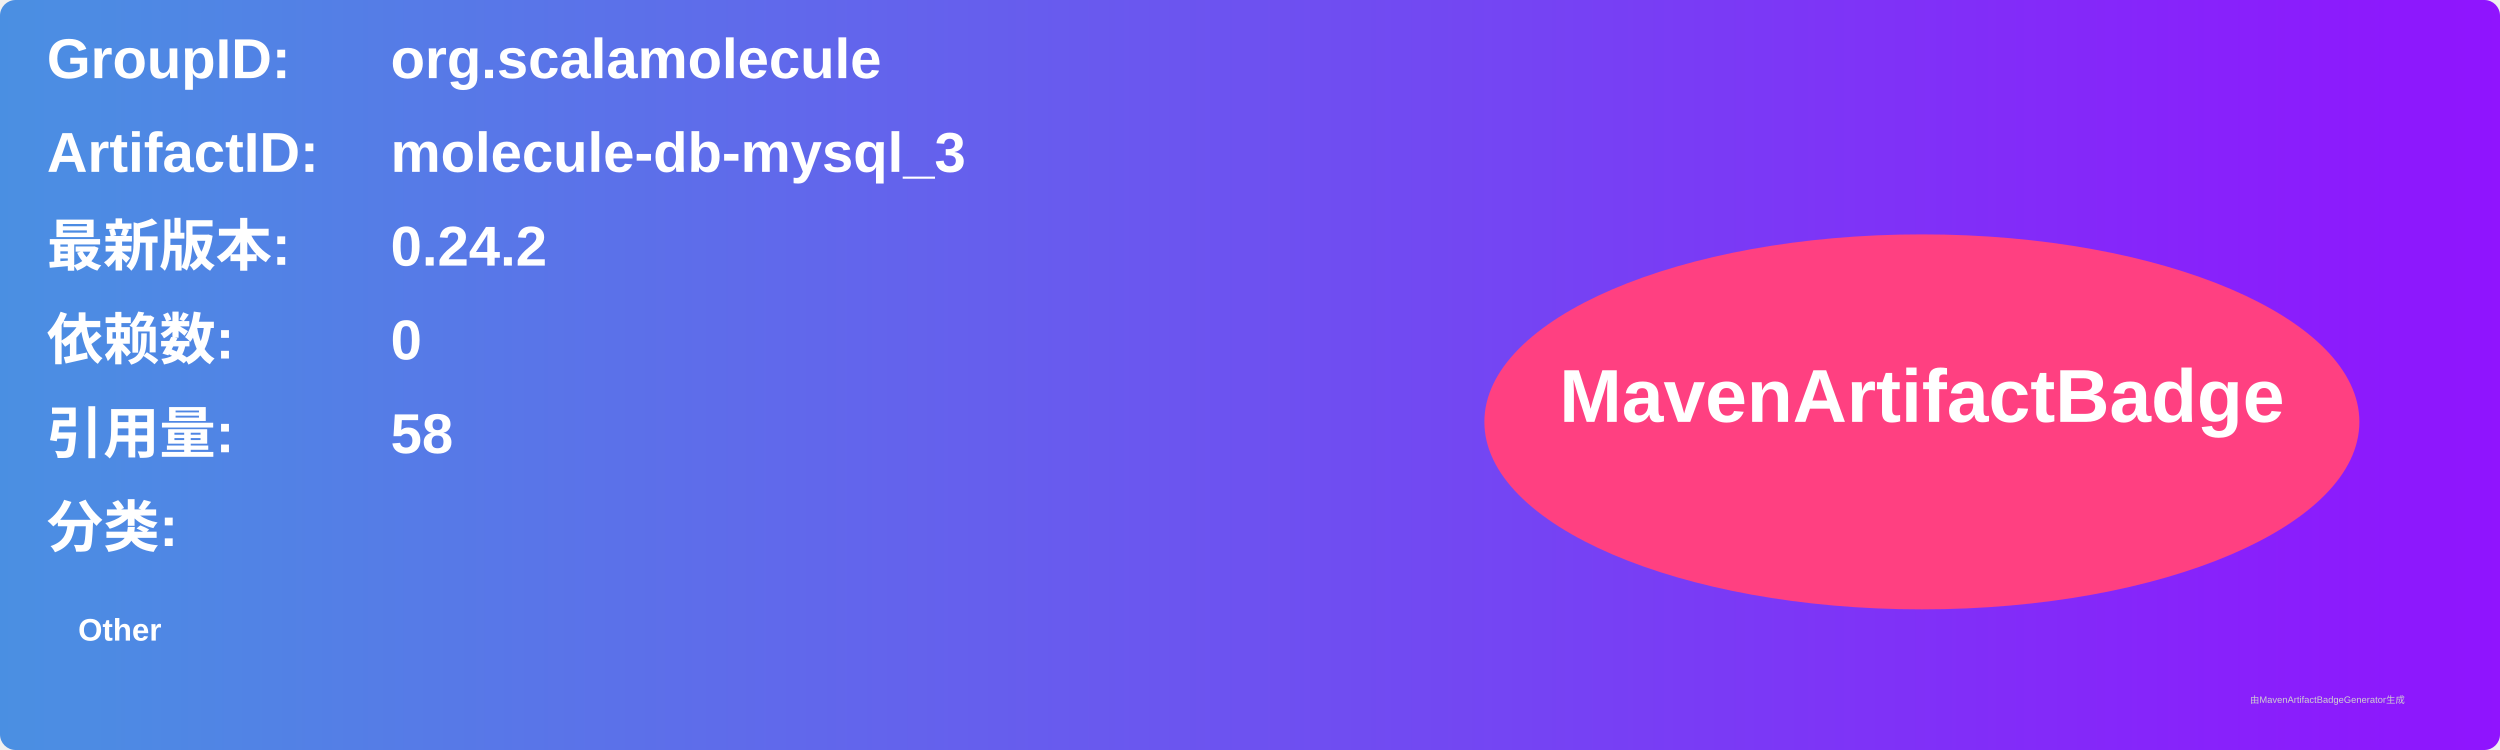
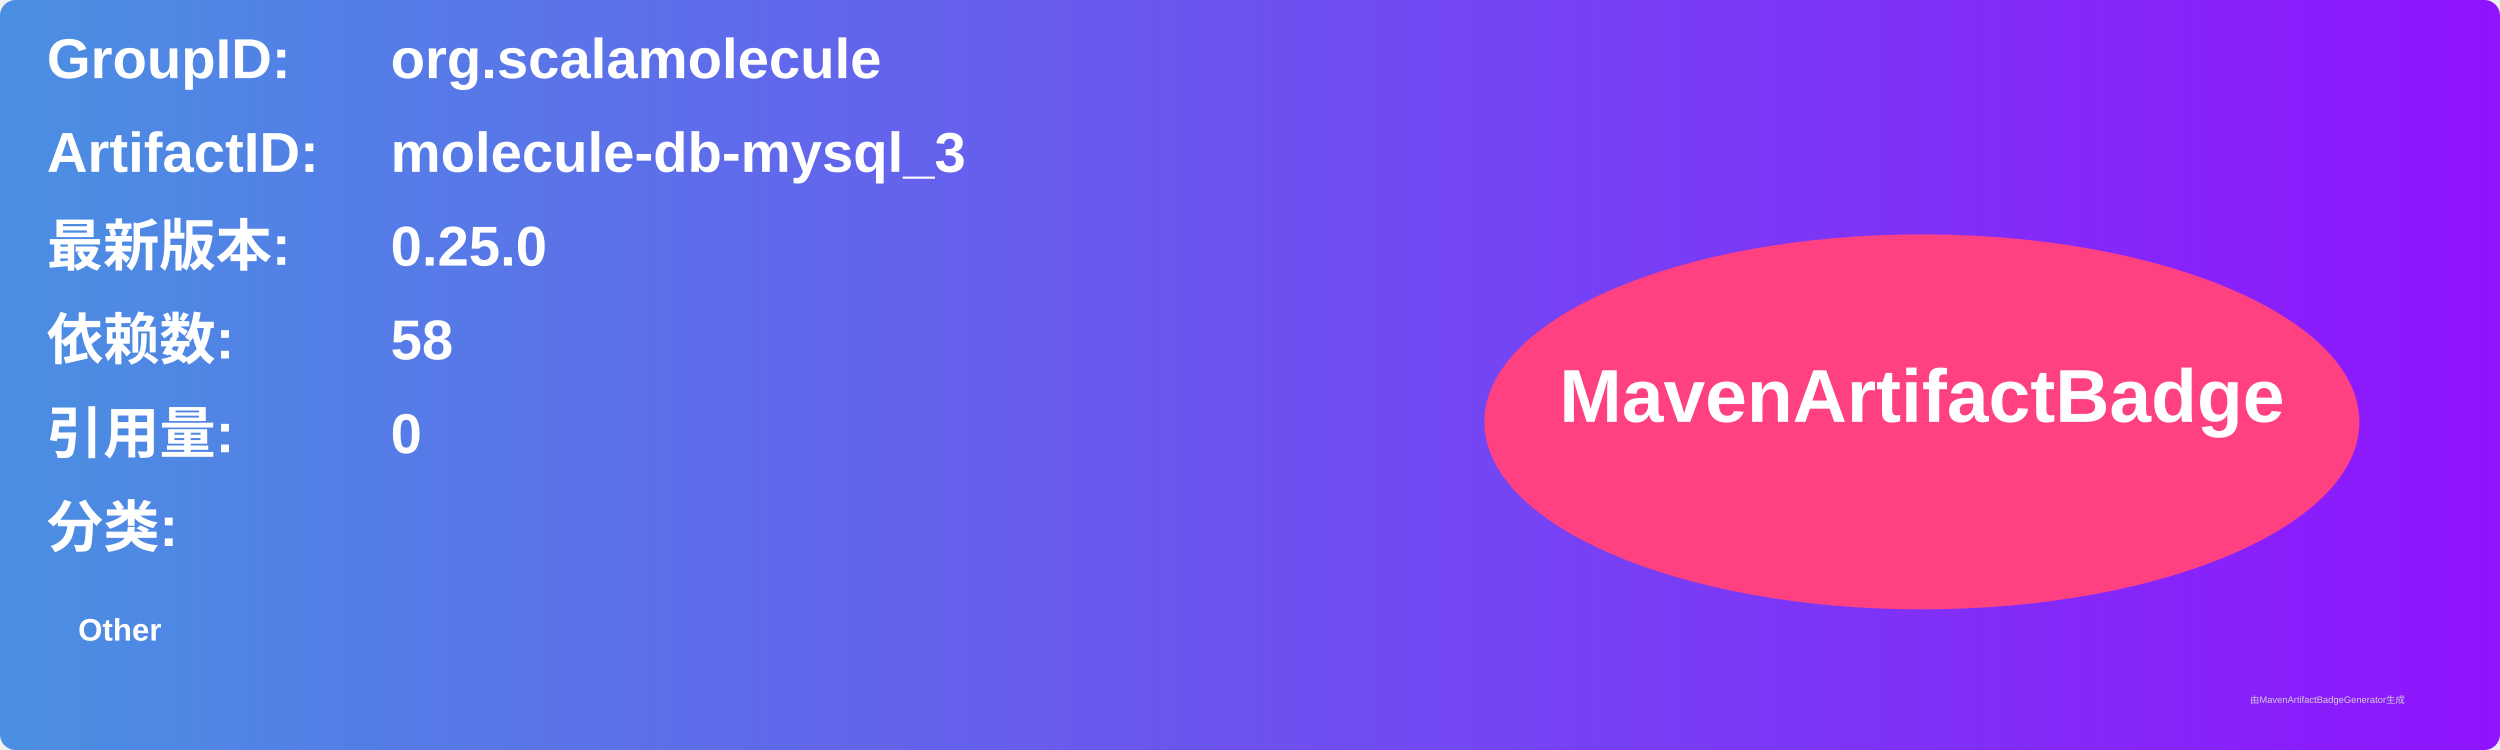
<svg xmlns="http://www.w3.org/2000/svg" width="800" height="240" viewBox="0 0 800 240">
  <linearGradient id="grad" x1="0%" y1="0%" x2="100%" y2="0%">
    <stop offset="0%" stop-color="#4a90e2" />
    <stop offset="100%" stop-color="#9013fe" />
  </linearGradient>
  <rect width="100%" height="100%" rx="5" ry="5" fill="url(#grad)" />
  <g transform="translate(15, 15)">
    <text x="0" y="10" font-family="Arial" font-size="18" fill="white" font-weight="bold" width="260">GroupID:</text>
    <text x="110" y="10" font-family="Arial" font-size="18" fill="white" font-weight="bold" width="460">org.scalamolecule</text>
    <text x="0" y="40" font-family="Arial" font-size="18" fill="white" font-weight="bold" width="260">ArtifactID:</text>
    <text x="110" y="40" font-family="Arial" font-size="18" fill="white" font-weight="bold" width="460">molecule-db-mysql_3</text>
    <text x="0" y="70" font-family="Arial" font-size="18" fill="white" font-weight="bold">最新版本:</text>
    <text x="110" y="70" font-family="Arial" font-size="18" fill="white" font-weight="bold">
-       <tspan font-weight="bold">0.24.2</tspan>
+       <tspan font-weight="bold">0.25.0</tspan>
    </text>
    <text x="0" y="100" font-family="Arial" font-size="18" fill="white" font-weight="bold">依赖数: </text>
    <text x="110" y="100" font-family="Arial" font-size="18" fill="white">
-       <tspan font-weight="bold">0</tspan>
+       <tspan font-weight="bold">58</tspan>
    </text>
    <text x="0" y="130" font-family="Arial" font-size="18" fill="white" font-weight="bold">引用量: </text>
    <text x="110" y="130" font-family="Arial" font-size="18" fill="white">
-       <tspan font-weight="bold">58</tspan>
+       <tspan font-weight="bold">0</tspan>
    </text>
    <text x="0" y="160" font-family="Arial" font-size="18" fill="white" font-weight="bold">分类:</text>
    <text x="10" y="190" font-family="Arial" font-size="10" fill="white">
      <tspan font-weight="bold">Other</tspan>
    </text>
    <ellipse cx="600" cy="120" rx="140" ry="60" fill="#ff4081" />
    <text x="600" y="120" text-anchor="middle" font-family="Arial" font-size="24" fill="white" font-weight="bold">MavenArtifactBadge</text>
  </g>
  <text x="720" y="225" font-family="Arial" font-size="3" fill="#d0d0d0">由MavenArtifactBadgeGenerator生成</text>
</svg>
